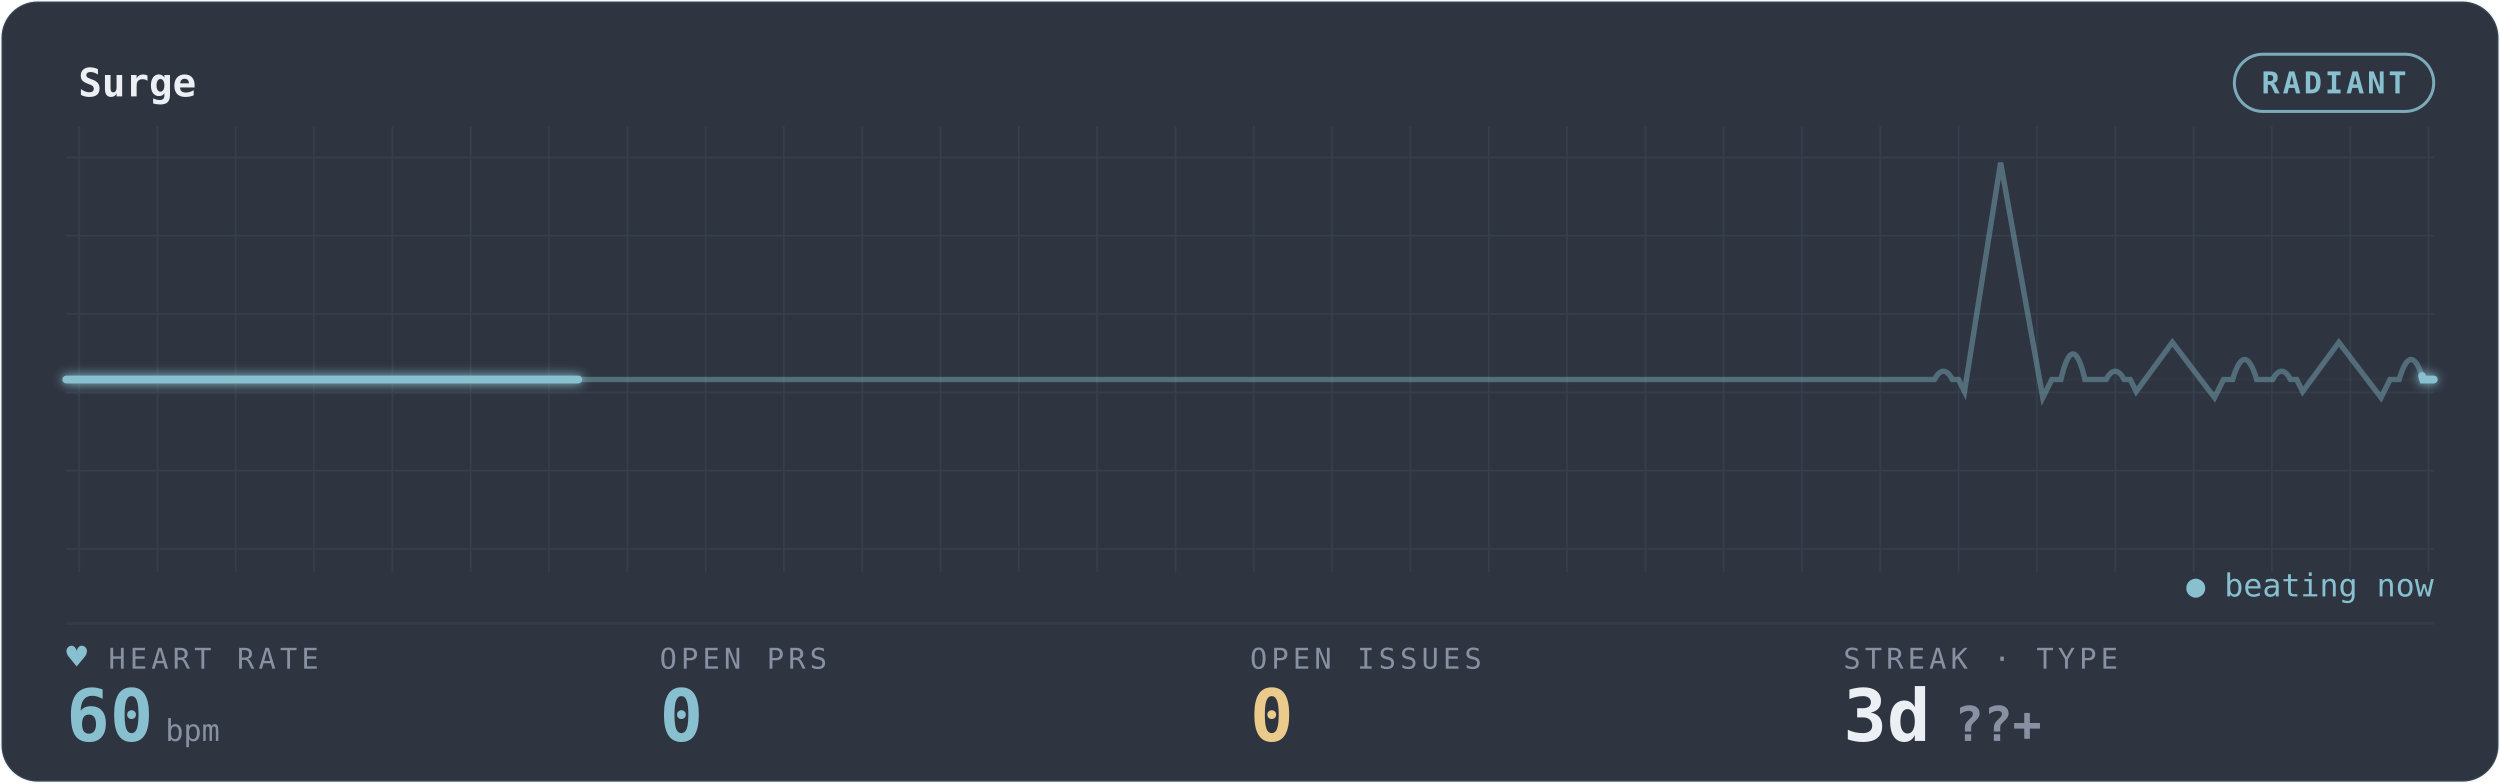
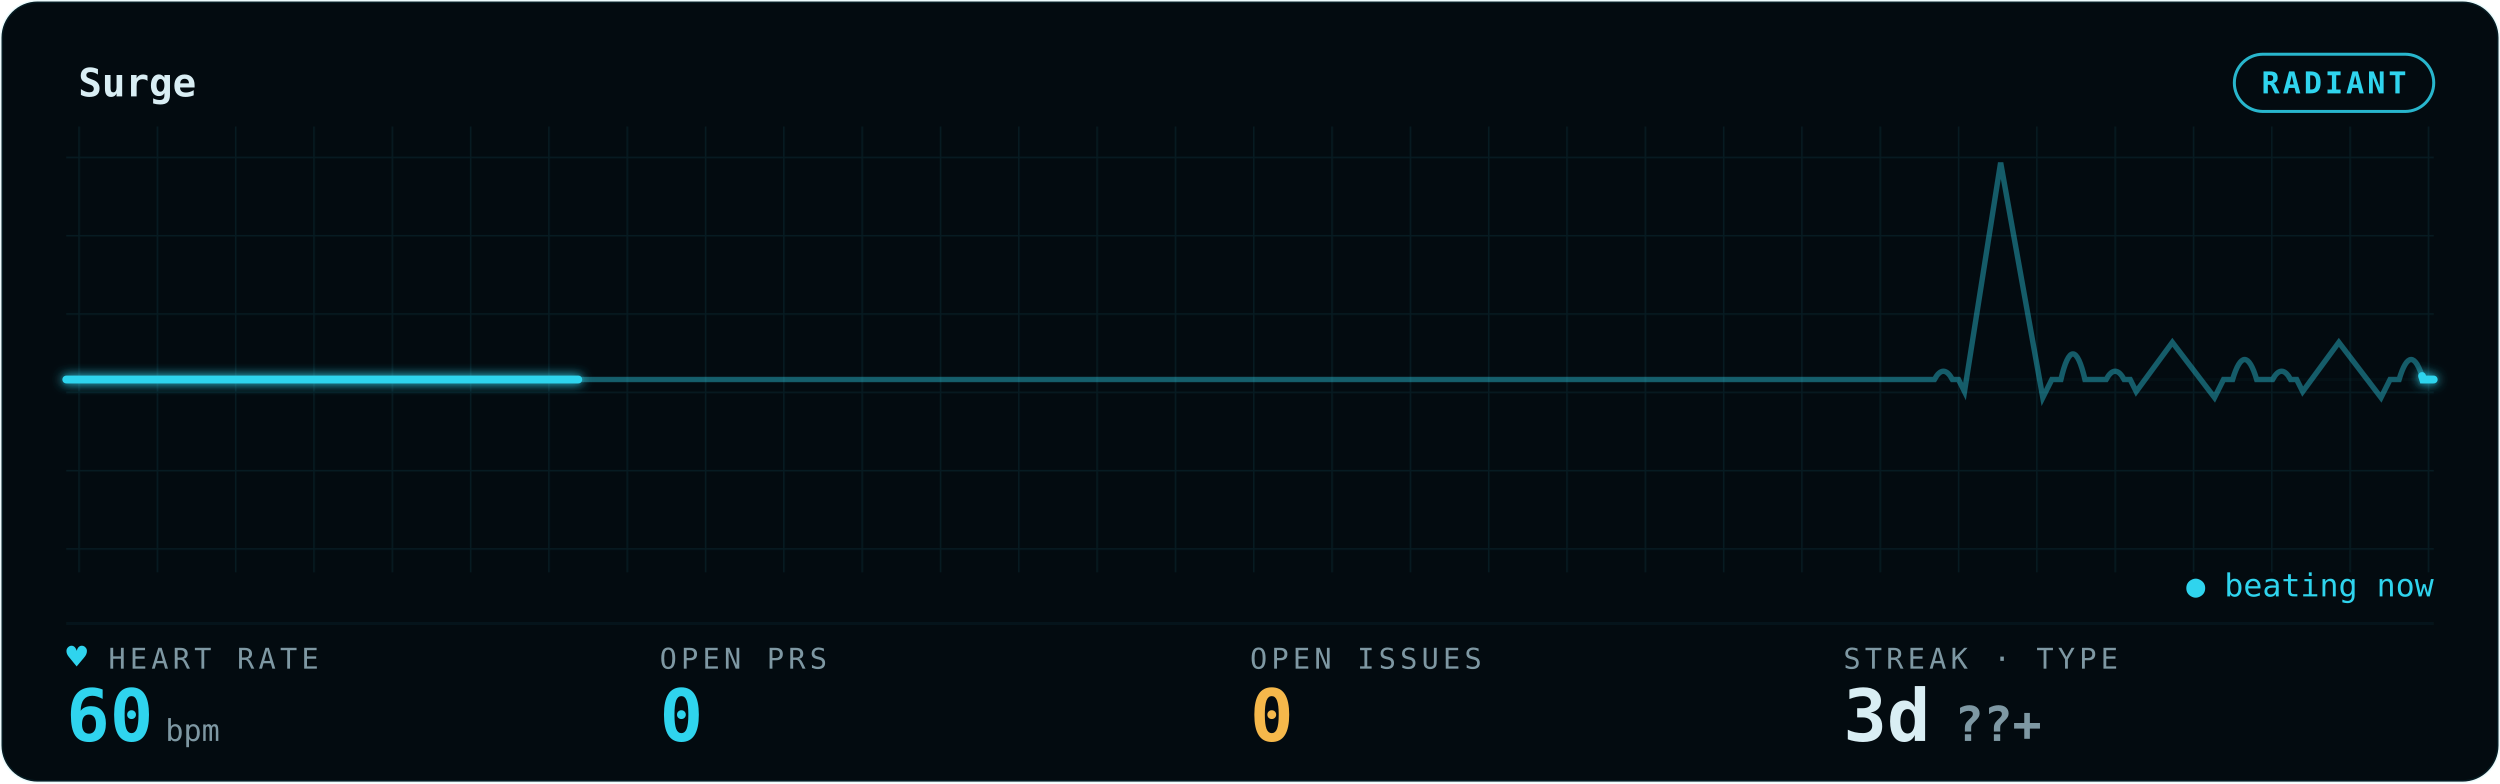
<svg xmlns="http://www.w3.org/2000/svg" width="100%" viewBox="0 0 830 260" role="img" aria-labelledby="gp-title gp-desc">
  <style>.gp-trail{animation:gp-sweep 6s linear infinite}
       .gp-sweep{animation:gp-sweep 6s linear infinite}
       .gp-grid-pulse{animation:gp-grid-breathe 10.8s ease-in-out infinite}
       .gp-pill-pulse{animation:gp-pill-breathe 4.8s ease-in-out infinite}
       .gp-heart{animation:gp-thump 1.65s ease-in-out infinite;transform-origin:center;transform-box:fill-box}
       .gp-dot{animation:gp-blink 1.8s ease-in-out infinite}
       @keyframes gp-sweep{from{stroke-dashoffset:1000}to{stroke-dashoffset:0}}
       @keyframes gp-grid-breathe{0%,100%{opacity:.72}50%{opacity:.96}}
       @keyframes gp-pill-breathe{0%,100%{opacity:.72}50%{opacity:1}}
       @keyframes gp-thump{0%,100%{transform:scale(1)}20%{transform:scale(1.12)}40%{transform:scale(1)}}
       @keyframes gp-blink{50%{opacity:.25}}@media (prefers-reduced-motion:reduce){*{animation:none !important}}</style>
  <defs>
    <filter id="gp-glow" x="-20%" y="-40%" width="140%" height="180%">
      <feGaussianBlur stdDeviation="1.7" result="b" />
      <feMerge>
        <feMergeNode in="b" />
        <feMergeNode in="SourceGraphic" />
      </feMerge>
    </filter>
    <pattern id="gp-grid" width="26" height="26" patternUnits="userSpaceOnUse">
-       <path d="M26 0H0V26" fill="none" stroke="rgba(136,192,208,0.10)" stroke-width="1" />
+       <path d="M26 0H0V26" fill="none" stroke="rgba(47,212,238,0.09)" stroke-width="1" />
    </pattern>
  </defs>
-   <rect x="0.5" y="0.5" width="829" height="259" rx="12" fill="#2E3440" stroke="rgba(136,192,208,0.10)" />
+   <rect x="0.5" y="0.5" width="829" height="259" rx="12" fill="#030B10" stroke="rgba(47,212,238,0.09)" />
  <rect x="22" y="42" width="786" height="148" fill="url(#gp-grid)" opacity="0.9" class="gp-grid-pulse" />
-   <text x="26" y="32" font-family="ui-monospace,'SF Mono','Cascadia Code',Menlo,Consolas,monospace" font-size="13" font-weight="600" fill="#ECEFF4">Surge</text>
-   <rect class="gp-pill-pulse" x="741.8" y="18" width="66.2" height="19" rx="9.5" fill="none" stroke="#88C0D0" opacity="0.85" />
-   <text x="774.9" y="31" text-anchor="middle" font-family="ui-monospace,'SF Mono','Cascadia Code',Menlo,Consolas,monospace" font-size="10" font-weight="600" fill="#88C0D0" letter-spacing="1">RADIANT</text>
-   <line x1="22" y1="207" x2="808" y2="207" stroke="rgba(136,192,208,0.10)" stroke-width="1" opacity="0.55" />
-   <line x1="22" y1="126" x2="808" y2="126" stroke="rgba(136,192,208,0.10)" stroke-width="1" opacity="0.25" />
-   <path d="M22 126 h56.143 h56.143 h56.143 h56.143 h56.143 h56.143 h56.143 h56.143 h56.143 h56.143 h56.143 h2.637 q3 -5.5 6 0 h2 l2 4 l12 -76 l14 78 l3 -6 h3 q4 -17 8 0 h3.505 h3.505 q3 -5.5 6 0 h2 l2 4 l12 -16.342 l14 18.342 l3 -6 h3 q4 -13.277 8 0 h2.637 h2.637 q3 -5.5 6 0 h2 l2 4 l12 -16.342 l14 18.342 l3 -6 h3 q4 -13.277 8 0 h3.505 H808" fill="none" stroke="#88C0D0" stroke-width="1.8" opacity="0.40" />
-   <path class="gp-trail" d="M22 126 h56.143 h56.143 h56.143 h56.143 h56.143 h56.143 h56.143 h56.143 h56.143 h56.143 h56.143 h2.637 q3 -5.5 6 0 h2 l2 4 l12 -76 l14 78 l3 -6 h3 q4 -17 8 0 h3.505 h3.505 q3 -5.5 6 0 h2 l2 4 l12 -16.342 l14 18.342 l3 -6 h3 q4 -13.277 8 0 h2.637 h2.637 q3 -5.5 6 0 h2 l2 4 l12 -16.342 l14 18.342 l3 -6 h3 q4 -13.277 8 0 h3.505 H808" pathLength="1000" fill="none" stroke="#88C0D0" stroke-width="4.0" stroke-linecap="round" stroke-dasharray="170 830" opacity="0.07" filter="url(#gp-glow)" />
-   <path class="gp-sweep" d="M22 126 h56.143 h56.143 h56.143 h56.143 h56.143 h56.143 h56.143 h56.143 h56.143 h56.143 h56.143 h2.637 q3 -5.5 6 0 h2 l2 4 l12 -76 l14 78 l3 -6 h3 q4 -17 8 0 h3.505 h3.505 q3 -5.5 6 0 h2 l2 4 l12 -16.342 l14 18.342 l3 -6 h3 q4 -13.277 8 0 h2.637 h2.637 q3 -5.5 6 0 h2 l2 4 l12 -16.342 l14 18.342 l3 -6 h3 q4 -13.277 8 0 h3.505 H808" pathLength="1000" fill="none" stroke="#88C0D0" stroke-width="2.6" stroke-linecap="round" stroke-dasharray="170 830" filter="url(#gp-glow)" />
-   <text x="36" y="222" font-family="ui-monospace,'SF Mono','Cascadia Code',Menlo,Consolas,monospace" font-size="9.5" letter-spacing="1.4" fill="#8791A3">HEART RATE</text>
-   <text class="gp-heart" x="22" y="222" font-family="ui-monospace,'SF Mono','Cascadia Code',Menlo,Consolas,monospace" font-size="11.5" fill="#88C0D0">♥</text>
-   <text x="22" y="246" font-family="ui-monospace,'SF Mono','Cascadia Code',Menlo,Consolas,monospace" font-size="24" font-weight="700" fill="#88C0D0">60<tspan font-size="10" font-weight="400" fill="#8791A3" dx="4">bpm</tspan>
+   <text x="26" y="32" font-family="ui-monospace,'SF Mono','Cascadia Code',Menlo,Consolas,monospace" font-size="13" font-weight="600" fill="#D9EEF4">Surge</text>
+   <rect class="gp-pill-pulse" x="741.8" y="18" width="66.2" height="19" rx="9.5" fill="none" stroke="#2FD4EE" opacity="0.85" />
+   <text x="774.9" y="31" text-anchor="middle" font-family="ui-monospace,'SF Mono','Cascadia Code',Menlo,Consolas,monospace" font-size="10" font-weight="600" fill="#2FD4EE" letter-spacing="1">RADIANT</text>
+   <line x1="22" y1="207" x2="808" y2="207" stroke="rgba(47,212,238,0.09)" stroke-width="1" opacity="0.55" />
+   <line x1="22" y1="126" x2="808" y2="126" stroke="rgba(47,212,238,0.09)" stroke-width="1" opacity="0.25" />
+   <path d="M22 126 h56.143 h56.143 h56.143 h56.143 h56.143 h56.143 h56.143 h56.143 h56.143 h56.143 h56.143 h2.637 q3 -5.5 6 0 h2 l2 4 l12 -76 l14 78 l3 -6 h3 q4 -17 8 0 h3.505 h3.505 q3 -5.5 6 0 h2 l2 4 l12 -16.342 l14 18.342 l3 -6 h3 q4 -13.277 8 0 h2.637 h2.637 q3 -5.5 6 0 h2 l2 4 l12 -16.342 l14 18.342 l3 -6 h3 q4 -13.277 8 0 h3.505 H808" fill="none" stroke="#2FD4EE" stroke-width="1.8" opacity="0.40" />
+   <path class="gp-trail" d="M22 126 h56.143 h56.143 h56.143 h56.143 h56.143 h56.143 h56.143 h56.143 h56.143 h56.143 h56.143 h2.637 q3 -5.5 6 0 h2 l2 4 l12 -76 l14 78 l3 -6 h3 q4 -17 8 0 h3.505 h3.505 q3 -5.5 6 0 h2 l2 4 l12 -16.342 l14 18.342 l3 -6 h3 q4 -13.277 8 0 h2.637 h2.637 q3 -5.5 6 0 h2 l2 4 l12 -16.342 l14 18.342 l3 -6 h3 q4 -13.277 8 0 h3.505 H808" pathLength="1000" fill="none" stroke="#2FD4EE" stroke-width="4.0" stroke-linecap="round" stroke-dasharray="170 830" opacity="0.07" filter="url(#gp-glow)" />
+   <path class="gp-sweep" d="M22 126 h56.143 h56.143 h56.143 h56.143 h56.143 h56.143 h56.143 h56.143 h56.143 h56.143 h56.143 h2.637 q3 -5.5 6 0 h2 l2 4 l12 -76 l14 78 l3 -6 h3 q4 -17 8 0 h3.505 h3.505 q3 -5.5 6 0 h2 l2 4 l12 -16.342 l14 18.342 l3 -6 h3 q4 -13.277 8 0 h2.637 h2.637 q3 -5.5 6 0 h2 l2 4 l12 -16.342 l14 18.342 l3 -6 h3 q4 -13.277 8 0 h3.505 H808" pathLength="1000" fill="none" stroke="#2FD4EE" stroke-width="2.6" stroke-linecap="round" stroke-dasharray="170 830" filter="url(#gp-glow)" />
+   <text x="36" y="222" font-family="ui-monospace,'SF Mono','Cascadia Code',Menlo,Consolas,monospace" font-size="9.5" letter-spacing="1.4" fill="#7E98A3">HEART RATE</text>
+   <text class="gp-heart" x="22" y="222" font-family="ui-monospace,'SF Mono','Cascadia Code',Menlo,Consolas,monospace" font-size="11.5" fill="#2FD4EE">♥</text>
+   <text x="22" y="246" font-family="ui-monospace,'SF Mono','Cascadia Code',Menlo,Consolas,monospace" font-size="24" font-weight="700" fill="#2FD4EE">60<tspan font-size="10" font-weight="400" fill="#7E98A3" dx="4">bpm</tspan>
  </text>
-   <text x="219" y="222" font-family="ui-monospace,'SF Mono','Cascadia Code',Menlo,Consolas,monospace" font-size="9.5" letter-spacing="1.4" fill="#8791A3">OPEN PRS</text>
-   <text x="219" y="246" font-family="ui-monospace,'SF Mono','Cascadia Code',Menlo,Consolas,monospace" font-size="24" font-weight="700" fill="#88C0D0">0</text>
-   <text x="415" y="222" font-family="ui-monospace,'SF Mono','Cascadia Code',Menlo,Consolas,monospace" font-size="9.5" letter-spacing="1.4" fill="#8791A3">OPEN ISSUES</text>
-   <text x="415" y="246" font-family="ui-monospace,'SF Mono','Cascadia Code',Menlo,Consolas,monospace" font-size="24" font-weight="700" fill="#EBCB8B">0</text>
-   <text x="612" y="222" font-family="ui-monospace,'SF Mono','Cascadia Code',Menlo,Consolas,monospace" font-size="9.5" letter-spacing="1.4" fill="#8791A3">STREAK · TYPE</text>
-   <text x="612" y="246" font-family="ui-monospace,'SF Mono','Cascadia Code',Menlo,Consolas,monospace" font-size="24" font-weight="700" fill="#ECEFF4">3d<tspan fill="#8791A3" font-size="16" dx="8">??+</tspan>
+   <text x="219" y="222" font-family="ui-monospace,'SF Mono','Cascadia Code',Menlo,Consolas,monospace" font-size="9.5" letter-spacing="1.4" fill="#7E98A3">OPEN PRS</text>
+   <text x="219" y="246" font-family="ui-monospace,'SF Mono','Cascadia Code',Menlo,Consolas,monospace" font-size="24" font-weight="700" fill="#2FD4EE">0</text>
+   <text x="415" y="222" font-family="ui-monospace,'SF Mono','Cascadia Code',Menlo,Consolas,monospace" font-size="9.5" letter-spacing="1.4" fill="#7E98A3">OPEN ISSUES</text>
+   <text x="415" y="246" font-family="ui-monospace,'SF Mono','Cascadia Code',Menlo,Consolas,monospace" font-size="24" font-weight="700" fill="#F5B84B">0</text>
+   <text x="612" y="222" font-family="ui-monospace,'SF Mono','Cascadia Code',Menlo,Consolas,monospace" font-size="9.5" letter-spacing="1.4" fill="#7E98A3">STREAK · TYPE</text>
+   <text x="612" y="246" font-family="ui-monospace,'SF Mono','Cascadia Code',Menlo,Consolas,monospace" font-size="24" font-weight="700" fill="#D9EEF4">3d<tspan fill="#7E98A3" font-size="16" dx="8">??+</tspan>
  </text>
-   <text x="808" y="198" text-anchor="end" font-family="ui-monospace,'SF Mono','Cascadia Code',Menlo,Consolas,monospace" font-size="10.5" fill="#88C0D0" class="gp-dot">● beating now</text>
+   <text x="808" y="198" text-anchor="end" font-family="ui-monospace,'SF Mono','Cascadia Code',Menlo,Consolas,monospace" font-size="10.5" fill="#2FD4EE" class="gp-dot">● beating now</text>
</svg>
